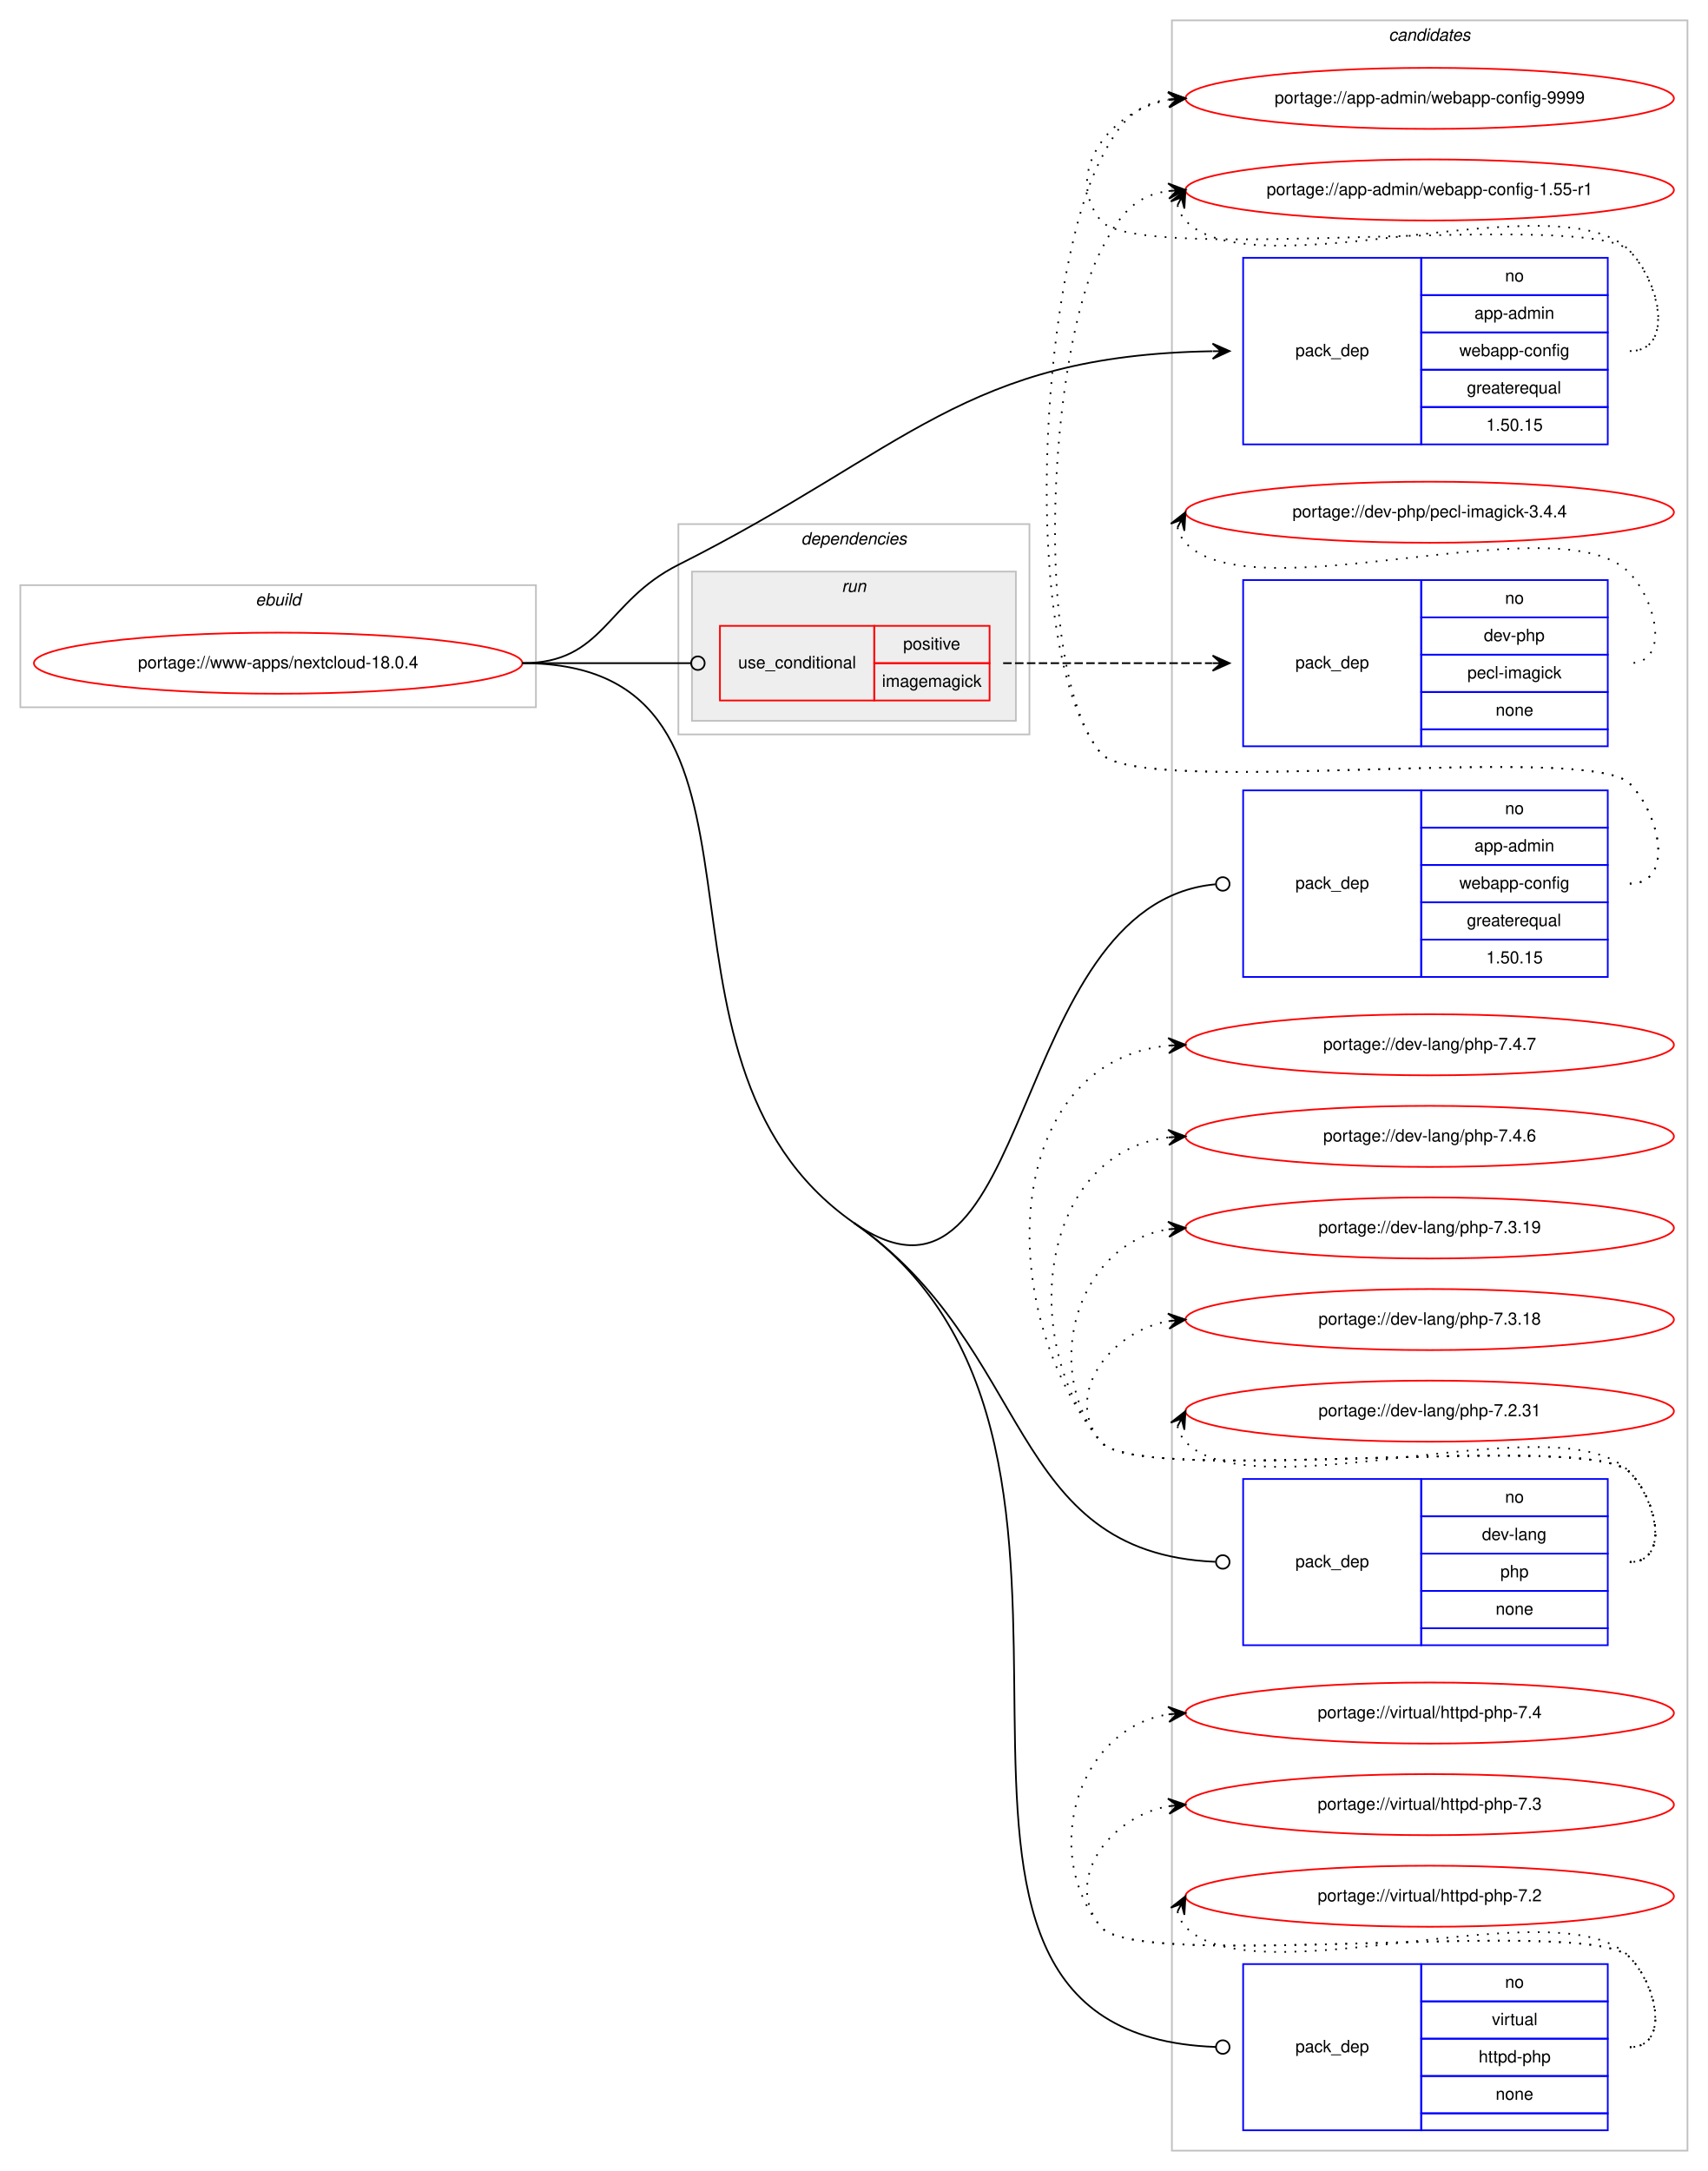
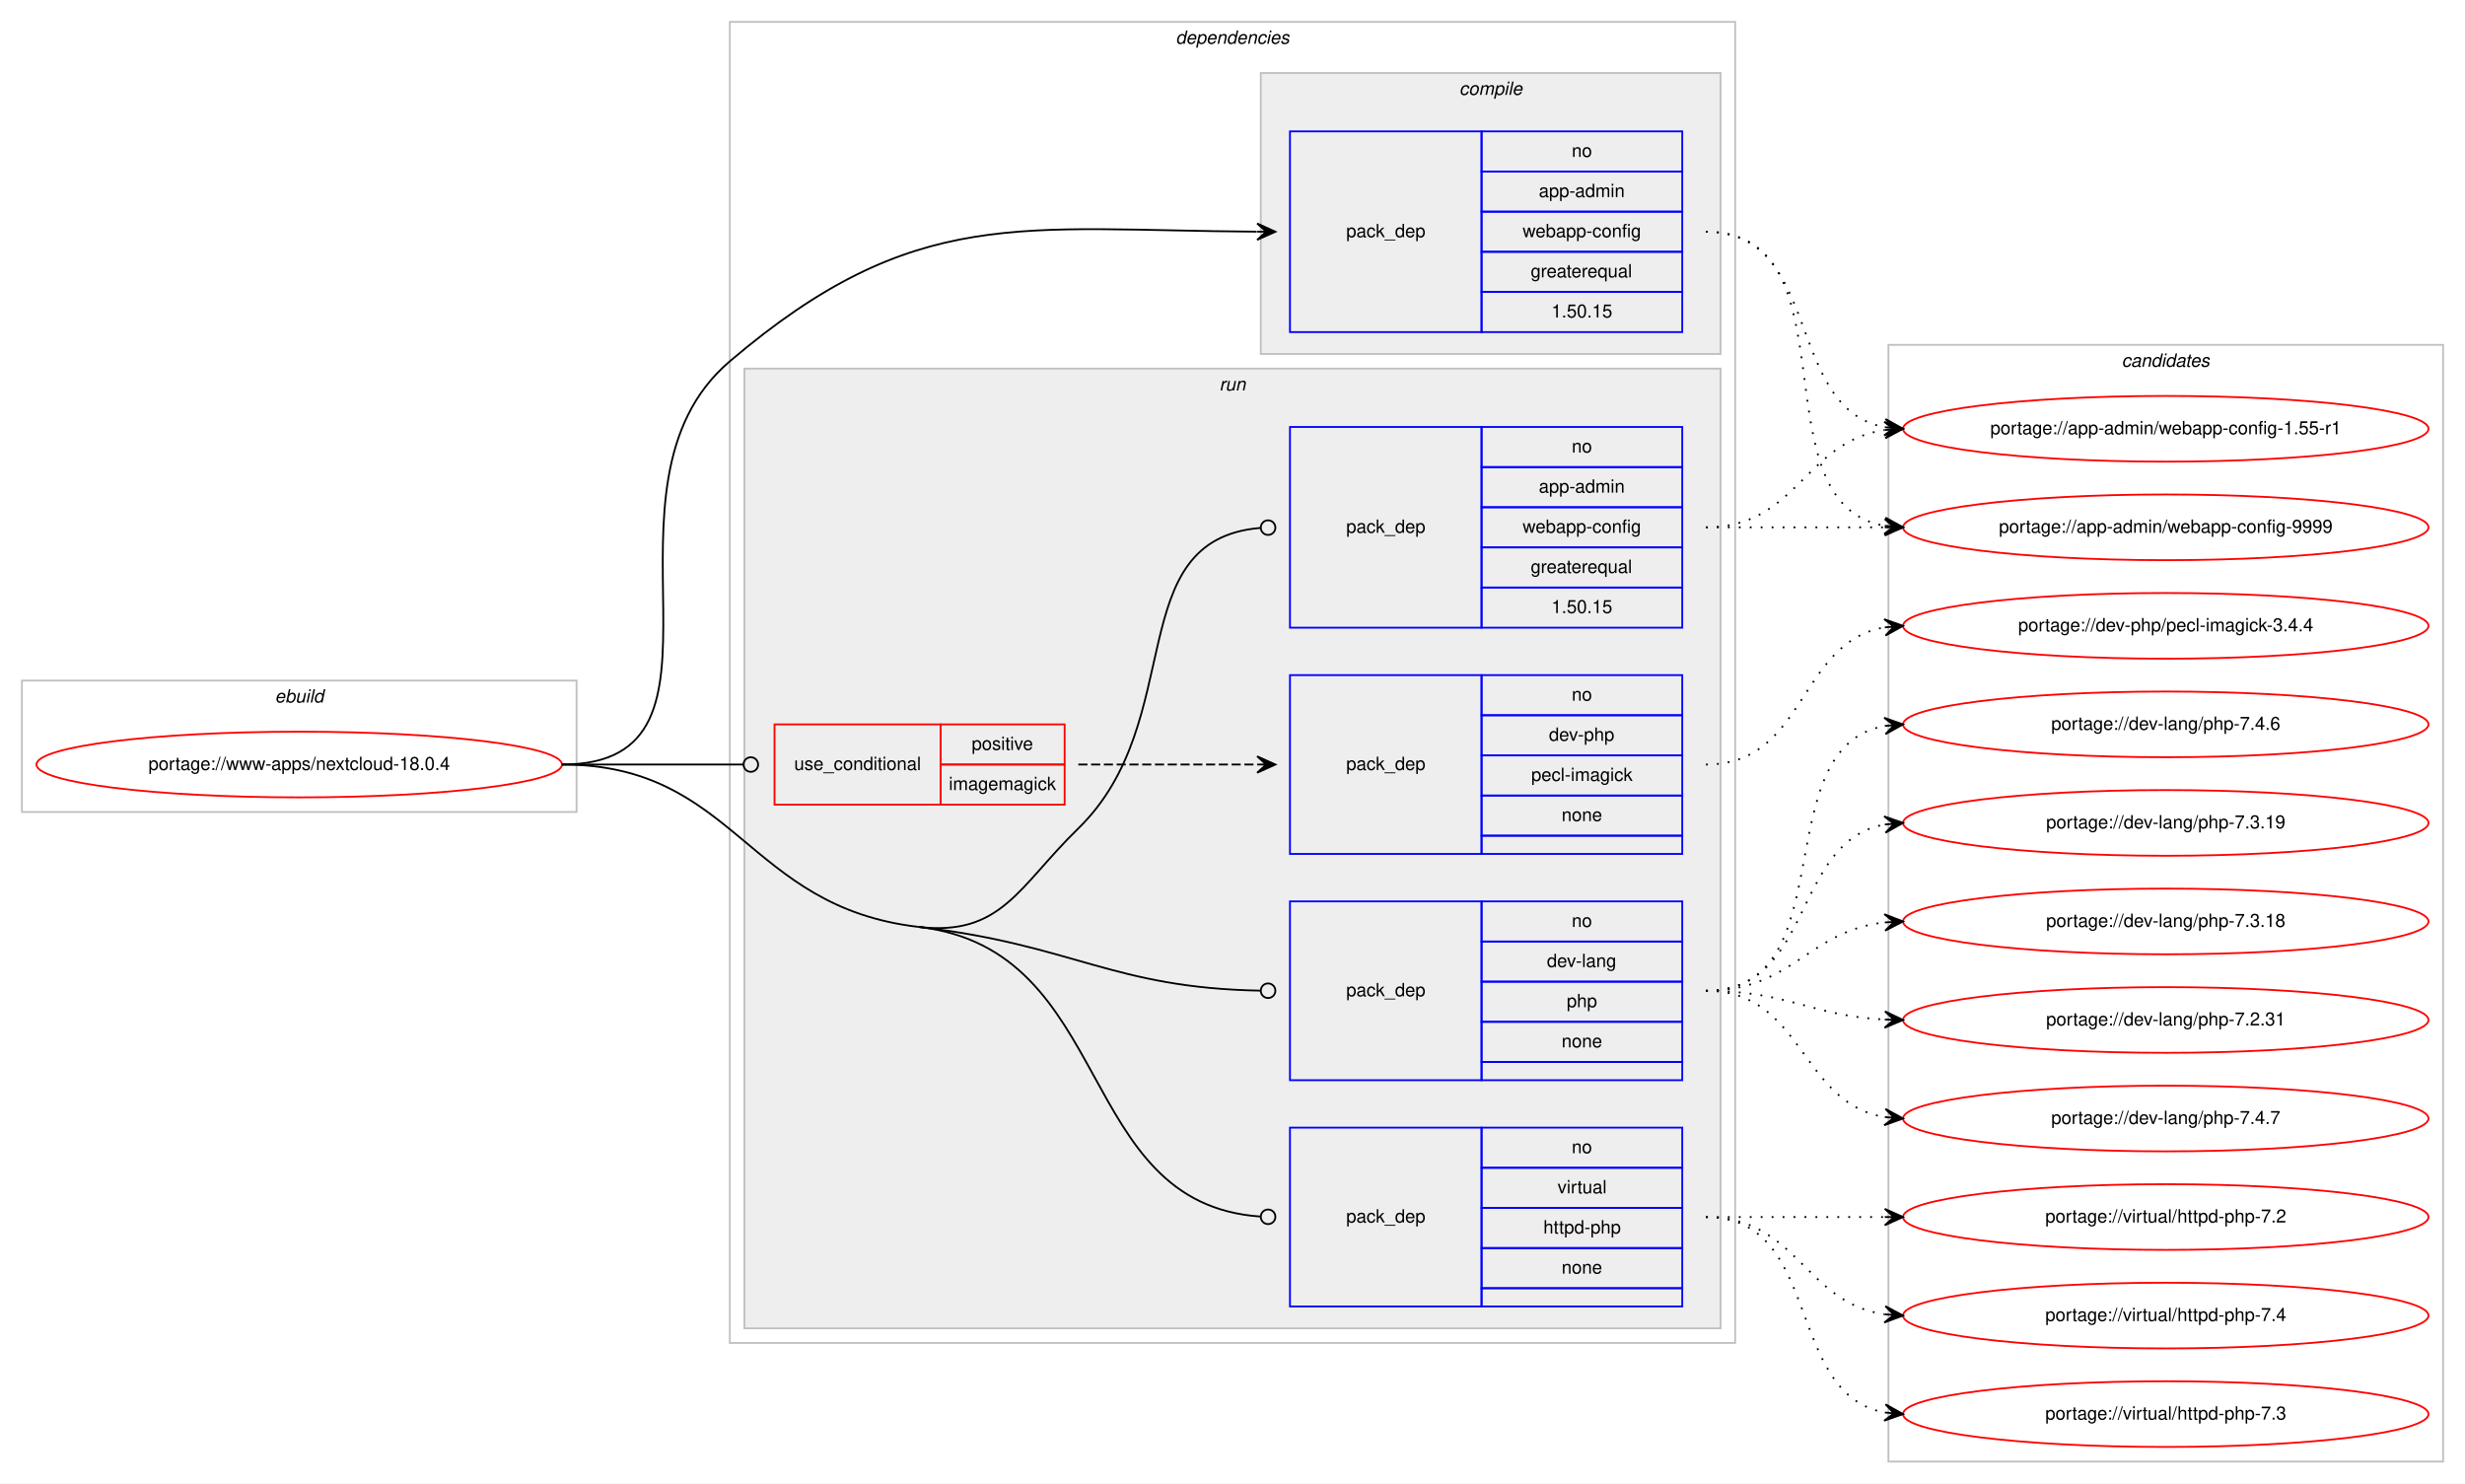
- <svg xmlns="http://www.w3.org/2000/svg" xmlns:xlink="http://www.w3.org/1999/xlink" width="1007pt" height="1280pt" viewBox="0.00 0.00 1007.00 1280.00">
-   <g id="graph0" class="graph" transform="scale(1 1) rotate(0) translate(4 1276)">
-     <polygon fill="#ffffff" stroke="transparent" points="-4,4 -4,-1276 1003,-1276 1003,4 -4,4" />
+ <svg xmlns="http://www.w3.org/2000/svg" xmlns:xlink="http://www.w3.org/1999/xlink" width="1351pt" height="813pt" viewBox="0.00 0.00 1351.00 813.00">
+   <g id="graph0" class="graph" transform="scale(1 1) rotate(0) translate(4 809)">
+     <polygon fill="#ffffff" stroke="transparent" points="-4,4 -4,-809 1347,-809 1347,4 -4,4" />
+     <g id="clust1" class="cluster">
+       <polygon fill="none" stroke="#c0c0c0" points="8,-364 8,-436 312,-436 312,-364 8,-364" />
+       <text text-anchor="start" x="146.663" y="-424" font-family="Helvetica,sans-Serif" font-style="italic" font-size="10.00" fill="#000000">ebuild</text>
+     </g>
+     <g id="clust2" class="cluster">
+       <polygon fill="none" stroke="#c0c0c0" points="396,-73 396,-797 947,-797 947,-73 396,-73" />
+       <text text-anchor="start" x="640.375" y="-785" font-family="Helvetica,sans-Serif" font-style="italic" font-size="10.00" fill="#000000">dependencies</text>
+     </g>
+     <g id="clust3" class="cluster">
+       <polygon fill="#eeeeee" stroke="#c0c0c0" points="687,-615 687,-769 939,-769 939,-615 687,-615" />
+       <text text-anchor="start" x="795.778" y="-757" font-family="Helvetica,sans-Serif" font-style="italic" font-size="10.00" fill="#000000">compile</text>
+     </g>
+     <g id="clust6" class="cluster">
+       <polygon fill="#eeeeee" stroke="#c0c0c0" points="404,-81 404,-607 939,-607 939,-81 404,-81" />
+       <text text-anchor="start" x="664.277" y="-595" font-family="Helvetica,sans-Serif" font-style="italic" font-size="10.00" fill="#000000">run</text>
+     </g>
    <g id="clust12" class="cluster">
-       <polygon fill="none" stroke="#c0c0c0" points="687,-8 687,-1264 991,-1264 991,-8 687,-8" />
-       <text text-anchor="start" x="814.824" y="-1252" font-family="Helvetica,sans-Serif" font-style="italic" font-size="10.00" fill="#000000">candidates</text>
-     </g>
-     <g id="clust1" class="cluster">
-       <polygon fill="none" stroke="#c0c0c0" points="8,-859 8,-931 312,-931 312,-859 8,-859" />
-       <text text-anchor="start" x="146.663" y="-919" font-family="Helvetica,sans-Serif" font-style="italic" font-size="10.00" fill="#000000">ebuild</text>
-     </g>
-     <g id="clust2" class="cluster">
-       <polygon fill="none" stroke="#c0c0c0" points="396,-843 396,-967 603,-967 603,-843 396,-843" />
-       <text text-anchor="start" x="468.375" y="-955" font-family="Helvetica,sans-Serif" font-style="italic" font-size="10.00" fill="#000000">dependencies</text>
-     </g>
-     <g id="clust6" class="cluster">
-       <polygon fill="#eeeeee" stroke="#c0c0c0" points="404,-851 404,-939 595,-939 595,-851 404,-851" />
-       <text text-anchor="start" x="492.276" y="-927" font-family="Helvetica,sans-Serif" font-style="italic" font-size="10.00" fill="#000000">run</text>
+       <polygon fill="none" stroke="#c0c0c0" points="1031,-8 1031,-620 1335,-620 1335,-8 1031,-8" />
+       <text text-anchor="start" x="1158.824" y="-608" font-family="Helvetica,sans-Serif" font-style="italic" font-size="10.00" fill="#000000">candidates</text>
    </g>
    <g id="node1" class="node">
      <g id="a_node1">
        <a xlink:href="../www-apps/nextcloud-18.0.4.svg" xlink:title="portage://www-apps/nextcloud-18.0.4">
-           <ellipse fill="none" stroke="#ff0000" cx="160" cy="-885" rx="144" ry="18" />
-           <text text-anchor="middle" x="160" y="-882" font-family="Helvetica,sans-Serif" font-size="10.00" fill="#000000">portage://www-apps/nextcloud-18.0.4</text>
+           <ellipse fill="none" stroke="#ff0000" cx="160" cy="-390" rx="144" ry="18" />
+           <text text-anchor="middle" x="160" y="-387" font-family="Helvetica,sans-Serif" font-size="10.00" fill="#000000">portage://www-apps/nextcloud-18.0.4</text>
        </a>
      </g>
    </g>
    <g id="node2" class="node">
-       <polygon fill="none" stroke="#0000ff" points="729,-1014 729,-1124 834,-1124 834,-1014 729,-1014" />
-       <text text-anchor="start" x="759.823" y="-1066" font-family="Helvetica,sans-Serif" font-size="10.00" fill="#000000">pack_dep</text>
-       <polygon fill="none" stroke="#0000ff" points="834,-1102 834,-1124 944,-1124 944,-1102 834,-1102" />
-       <text text-anchor="start" x="883.441" y="-1110" font-family="Helvetica,sans-Serif" font-size="10.00" fill="#000000">no</text>
-       <polygon fill="none" stroke="#0000ff" points="834,-1080 834,-1102 944,-1102 944,-1080 834,-1080" />
-       <text text-anchor="start" x="865.385" y="-1088" font-family="Helvetica,sans-Serif" font-size="10.00" fill="#000000">app-admin</text>
-       <polygon fill="none" stroke="#0000ff" points="834,-1058 834,-1080 944,-1080 944,-1058 834,-1058" />
-       <text text-anchor="start" x="856.491" y="-1066" font-family="Helvetica,sans-Serif" font-size="10.00" fill="#000000">webapp-config</text>
-       <polygon fill="none" stroke="#0000ff" points="834,-1036 834,-1058 944,-1058 944,-1036 834,-1036" />
-       <text text-anchor="start" x="860.936" y="-1044" font-family="Helvetica,sans-Serif" font-size="10.00" fill="#000000">greaterequal</text>
-       <polygon fill="none" stroke="#0000ff" points="834,-1014 834,-1036 944,-1036 944,-1014 834,-1014" />
-       <text text-anchor="start" x="872.323" y="-1022" font-family="Helvetica,sans-Serif" font-size="10.00" fill="#000000">1.50.15</text>
+       <polygon fill="none" stroke="#0000ff" points="703,-627 703,-737 808,-737 808,-627 703,-627" />
+       <text text-anchor="start" x="733.823" y="-679" font-family="Helvetica,sans-Serif" font-size="10.00" fill="#000000">pack_dep</text>
+       <polygon fill="none" stroke="#0000ff" points="808,-715 808,-737 918,-737 918,-715 808,-715" />
+       <text text-anchor="start" x="857.441" y="-723" font-family="Helvetica,sans-Serif" font-size="10.00" fill="#000000">no</text>
+       <polygon fill="none" stroke="#0000ff" points="808,-693 808,-715 918,-715 918,-693 808,-693" />
+       <text text-anchor="start" x="839.385" y="-701" font-family="Helvetica,sans-Serif" font-size="10.00" fill="#000000">app-admin</text>
+       <polygon fill="none" stroke="#0000ff" points="808,-671 808,-693 918,-693 918,-671 808,-671" />
+       <text text-anchor="start" x="830.491" y="-679" font-family="Helvetica,sans-Serif" font-size="10.00" fill="#000000">webapp-config</text>
+       <polygon fill="none" stroke="#0000ff" points="808,-649 808,-671 918,-671 918,-649 808,-649" />
+       <text text-anchor="start" x="834.936" y="-657" font-family="Helvetica,sans-Serif" font-size="10.00" fill="#000000">greaterequal</text>
+       <polygon fill="none" stroke="#0000ff" points="808,-627 808,-649 918,-649 918,-627 808,-627" />
+       <text text-anchor="start" x="846.323" y="-635" font-family="Helvetica,sans-Serif" font-size="10.00" fill="#000000">1.50.15</text>
    </g>
    <g id="edge1" class="edge">
-       <path fill="none" stroke="#000000" d="M304,-885C352.336,-885 352.822,-921.274 396,-943 531.281,-1011.068 564.603,-1066.461 710.745,-1068.915" />
-       <polygon fill="#000000" stroke="#000000" points="721,-1069 710.963,-1073.417 716,-1068.959 711,-1068.917 711,-1068.917 711,-1068.917 716,-1068.959 711.038,-1064.417 721,-1069 721,-1069" />
+       <path fill="none" stroke="#000000" d="M304,-390C410.393,-390 314.951,-542.075 396,-611 497.406,-697.237 555.423,-682.819 684.745,-682.032" />
+       <polygon fill="#000000" stroke="#000000" points="695,-682 685.014,-686.531 690,-682.016 685,-682.031 685,-682.031 685,-682.031 690,-682.016 684.986,-677.531 695,-682 695,-682" />
    </g>
    <g id="node3" class="node">
-       <polygon fill="none" stroke="#ff0000" points="420.5,-863 420.5,-907 511.5,-907 511.5,-863 420.5,-863" />
-       <text text-anchor="start" x="431.267" y="-882" font-family="Helvetica,sans-Serif" font-size="10.00" fill="#000000">use_conditional</text>
-       <polygon fill="none" stroke="#ff0000" points="511.5,-885 511.5,-907 579.5,-907 579.5,-885 511.5,-885" />
-       <text text-anchor="start" x="528.553" y="-893" font-family="Helvetica,sans-Serif" font-size="10.00" fill="#000000">positive</text>
-       <polygon fill="none" stroke="#ff0000" points="511.5,-863 511.5,-885 579.5,-885 579.5,-863 511.5,-863" />
-       <text text-anchor="start" x="516.054" y="-871" font-family="Helvetica,sans-Serif" font-size="10.00" fill="#000000">imagemagick</text>
+       <polygon fill="none" stroke="#ff0000" points="420.5,-368 420.5,-412 511.5,-412 511.5,-368 420.5,-368" />
+       <text text-anchor="start" x="431.267" y="-387" font-family="Helvetica,sans-Serif" font-size="10.00" fill="#000000">use_conditional</text>
+       <polygon fill="none" stroke="#ff0000" points="511.5,-390 511.5,-412 579.5,-412 579.5,-390 511.5,-390" />
+       <text text-anchor="start" x="528.553" y="-398" font-family="Helvetica,sans-Serif" font-size="10.00" fill="#000000">positive</text>
+       <polygon fill="none" stroke="#ff0000" points="511.5,-368 511.5,-390 579.5,-390 579.5,-368 511.5,-368" />
+       <text text-anchor="start" x="516.054" y="-376" font-family="Helvetica,sans-Serif" font-size="10.00" fill="#000000">imagemagick</text>
    </g>
    <g id="edge3" class="edge">
-       <path fill="none" stroke="#000000" d="M304,-885C348.978,-885 362.2,-885 403.456,-885" />
-       <ellipse fill="none" stroke="#000000" cx="407.5" cy="-885" rx="4" ry="4" />
+       <path fill="none" stroke="#000000" d="M304,-390C348.978,-390 362.2,-390 403.456,-390" />
+       <ellipse fill="none" stroke="#000000" cx="407.5" cy="-390" rx="4" ry="4" />
    </g>
    <g id="node5" class="node">
-       <polygon fill="none" stroke="#0000ff" points="729,-700 729,-810 834,-810 834,-700 729,-700" />
-       <text text-anchor="start" x="759.823" y="-752" font-family="Helvetica,sans-Serif" font-size="10.00" fill="#000000">pack_dep</text>
-       <polygon fill="none" stroke="#0000ff" points="834,-788 834,-810 944,-810 944,-788 834,-788" />
-       <text text-anchor="start" x="883.441" y="-796" font-family="Helvetica,sans-Serif" font-size="10.00" fill="#000000">no</text>
-       <polygon fill="none" stroke="#0000ff" points="834,-766 834,-788 944,-788 944,-766 834,-766" />
-       <text text-anchor="start" x="865.385" y="-774" font-family="Helvetica,sans-Serif" font-size="10.00" fill="#000000">app-admin</text>
-       <polygon fill="none" stroke="#0000ff" points="834,-744 834,-766 944,-766 944,-744 834,-744" />
-       <text text-anchor="start" x="856.491" y="-752" font-family="Helvetica,sans-Serif" font-size="10.00" fill="#000000">webapp-config</text>
-       <polygon fill="none" stroke="#0000ff" points="834,-722 834,-744 944,-744 944,-722 834,-722" />
-       <text text-anchor="start" x="860.936" y="-730" font-family="Helvetica,sans-Serif" font-size="10.00" fill="#000000">greaterequal</text>
-       <polygon fill="none" stroke="#0000ff" points="834,-700 834,-722 944,-722 944,-700 834,-700" />
-       <text text-anchor="start" x="872.323" y="-708" font-family="Helvetica,sans-Serif" font-size="10.00" fill="#000000">1.50.15</text>
+       <polygon fill="none" stroke="#0000ff" points="703,-465 703,-575 808,-575 808,-465 703,-465" />
+       <text text-anchor="start" x="733.823" y="-517" font-family="Helvetica,sans-Serif" font-size="10.00" fill="#000000">pack_dep</text>
+       <polygon fill="none" stroke="#0000ff" points="808,-553 808,-575 918,-575 918,-553 808,-553" />
+       <text text-anchor="start" x="857.441" y="-561" font-family="Helvetica,sans-Serif" font-size="10.00" fill="#000000">no</text>
+       <polygon fill="none" stroke="#0000ff" points="808,-531 808,-553 918,-553 918,-531 808,-531" />
+       <text text-anchor="start" x="839.385" y="-539" font-family="Helvetica,sans-Serif" font-size="10.00" fill="#000000">app-admin</text>
+       <polygon fill="none" stroke="#0000ff" points="808,-509 808,-531 918,-531 918,-509 808,-509" />
+       <text text-anchor="start" x="830.491" y="-517" font-family="Helvetica,sans-Serif" font-size="10.00" fill="#000000">webapp-config</text>
+       <polygon fill="none" stroke="#0000ff" points="808,-487 808,-509 918,-509 918,-487 808,-487" />
+       <text text-anchor="start" x="834.936" y="-495" font-family="Helvetica,sans-Serif" font-size="10.00" fill="#000000">greaterequal</text>
+       <polygon fill="none" stroke="#0000ff" points="808,-465 808,-487 918,-487 918,-465 808,-465" />
+       <text text-anchor="start" x="846.323" y="-473" font-family="Helvetica,sans-Serif" font-size="10.00" fill="#000000">1.50.15</text>
    </g>
    <g id="edge4" class="edge">
-       <path fill="none" stroke="#000000" d="M499.5,-555C606.013,-480.839 589.163,-743.312 712.66,-754.624" />
-       <ellipse fill="none" stroke="#000000" cx="717.004" cy="-754.82" rx="4" ry="4" />
+       <path fill="none" stroke="#000000" d="M499.5,-301C544.897,-295.761 554.259,-323.12 587,-355 647.71,-414.114 610.057,-513.15 686.691,-519.662" />
+       <ellipse fill="none" stroke="#000000" cx="691.003" cy="-519.837" rx="4" ry="4" />
    </g>
    <g id="node6" class="node">
-       <polygon fill="none" stroke="#0000ff" points="729,-306 729,-404 834,-404 834,-306 729,-306" />
-       <text text-anchor="start" x="759.823" y="-352" font-family="Helvetica,sans-Serif" font-size="10.00" fill="#000000">pack_dep</text>
-       <polygon fill="none" stroke="#0000ff" points="834,-382 834,-404 944,-404 944,-382 834,-382" />
-       <text text-anchor="start" x="883.441" y="-390" font-family="Helvetica,sans-Serif" font-size="10.00" fill="#000000">no</text>
-       <polygon fill="none" stroke="#0000ff" points="834,-360 834,-382 944,-382 944,-360 834,-360" />
-       <text text-anchor="start" x="869.828" y="-368" font-family="Helvetica,sans-Serif" font-size="10.00" fill="#000000">dev-lang</text>
-       <polygon fill="none" stroke="#0000ff" points="834,-338 834,-360 944,-360 944,-338 834,-338" />
-       <text text-anchor="start" x="880.662" y="-346" font-family="Helvetica,sans-Serif" font-size="10.00" fill="#000000">php</text>
-       <polygon fill="none" stroke="#0000ff" points="834,-316 834,-338 944,-338 944,-316 834,-316" />
-       <text text-anchor="start" x="877.882" y="-324" font-family="Helvetica,sans-Serif" font-size="10.00" fill="#000000">none</text>
-       <polygon fill="none" stroke="#0000ff" points="834,-306 834,-316 944,-316 944,-306 834,-306" />
+       <polygon fill="none" stroke="#0000ff" points="703,-217 703,-315 808,-315 808,-217 703,-217" />
+       <text text-anchor="start" x="733.823" y="-263" font-family="Helvetica,sans-Serif" font-size="10.00" fill="#000000">pack_dep</text>
+       <polygon fill="none" stroke="#0000ff" points="808,-293 808,-315 918,-315 918,-293 808,-293" />
+       <text text-anchor="start" x="857.441" y="-301" font-family="Helvetica,sans-Serif" font-size="10.00" fill="#000000">no</text>
+       <polygon fill="none" stroke="#0000ff" points="808,-271 808,-293 918,-293 918,-271 808,-271" />
+       <text text-anchor="start" x="843.828" y="-279" font-family="Helvetica,sans-Serif" font-size="10.00" fill="#000000">dev-lang</text>
+       <polygon fill="none" stroke="#0000ff" points="808,-249 808,-271 918,-271 918,-249 808,-249" />
+       <text text-anchor="start" x="854.662" y="-257" font-family="Helvetica,sans-Serif" font-size="10.00" fill="#000000">php</text>
+       <polygon fill="none" stroke="#0000ff" points="808,-227 808,-249 918,-249 918,-227 808,-227" />
+       <text text-anchor="start" x="851.882" y="-235" font-family="Helvetica,sans-Serif" font-size="10.00" fill="#000000">none</text>
+       <polygon fill="none" stroke="#0000ff" points="808,-217 808,-227 918,-227 918,-217 808,-217" />
    </g>
    <g id="edge5" class="edge">
-       <path fill="none" stroke="#000000" d="M499.5,-555C606.013,-480.839 589.163,-360.315 712.66,-355.17" />
-       <ellipse fill="none" stroke="#000000" cx="717.001" cy="-355.082" rx="4" ry="4" />
+       <path fill="none" stroke="#000000" d="M499.5,-301C584.448,-291.196 605.442,-267.541 686.922,-266.072" />
+       <ellipse fill="none" stroke="#000000" cx="691" cy="-266.036" rx="4" ry="4" />
    </g>
    <g id="node7" class="node">
-       <polygon fill="none" stroke="#0000ff" points="729,-20 729,-118 834,-118 834,-20 729,-20" />
-       <text text-anchor="start" x="759.823" y="-66" font-family="Helvetica,sans-Serif" font-size="10.00" fill="#000000">pack_dep</text>
-       <polygon fill="none" stroke="#0000ff" points="834,-96 834,-118 944,-118 944,-96 834,-96" />
-       <text text-anchor="start" x="883.441" y="-104" font-family="Helvetica,sans-Serif" font-size="10.00" fill="#000000">no</text>
-       <polygon fill="none" stroke="#0000ff" points="834,-74 834,-96 944,-96 944,-74 834,-74" />
-       <text text-anchor="start" x="875.668" y="-82" font-family="Helvetica,sans-Serif" font-size="10.00" fill="#000000">virtual</text>
-       <polygon fill="none" stroke="#0000ff" points="834,-52 834,-74 944,-74 944,-52 834,-52" />
-       <text text-anchor="start" x="867.88" y="-60" font-family="Helvetica,sans-Serif" font-size="10.00" fill="#000000">httpd-php</text>
-       <polygon fill="none" stroke="#0000ff" points="834,-30 834,-52 944,-52 944,-30 834,-30" />
-       <text text-anchor="start" x="877.882" y="-38" font-family="Helvetica,sans-Serif" font-size="10.00" fill="#000000">none</text>
-       <polygon fill="none" stroke="#0000ff" points="834,-20 834,-30 944,-30 944,-20 834,-20" />
+       <polygon fill="none" stroke="#0000ff" points="703,-93 703,-191 808,-191 808,-93 703,-93" />
+       <text text-anchor="start" x="733.823" y="-139" font-family="Helvetica,sans-Serif" font-size="10.00" fill="#000000">pack_dep</text>
+       <polygon fill="none" stroke="#0000ff" points="808,-169 808,-191 918,-191 918,-169 808,-169" />
+       <text text-anchor="start" x="857.441" y="-177" font-family="Helvetica,sans-Serif" font-size="10.00" fill="#000000">no</text>
+       <polygon fill="none" stroke="#0000ff" points="808,-147 808,-169 918,-169 918,-147 808,-147" />
+       <text text-anchor="start" x="849.668" y="-155" font-family="Helvetica,sans-Serif" font-size="10.00" fill="#000000">virtual</text>
+       <polygon fill="none" stroke="#0000ff" points="808,-125 808,-147 918,-147 918,-125 808,-125" />
+       <text text-anchor="start" x="841.88" y="-133" font-family="Helvetica,sans-Serif" font-size="10.00" fill="#000000">httpd-php</text>
+       <polygon fill="none" stroke="#0000ff" points="808,-103 808,-125 918,-125 918,-103 808,-103" />
+       <text text-anchor="start" x="851.882" y="-111" font-family="Helvetica,sans-Serif" font-size="10.00" fill="#000000">none</text>
+       <polygon fill="none" stroke="#0000ff" points="808,-93 808,-103 918,-103 918,-93 808,-93" />
    </g>
    <g id="edge6" class="edge">
-       <path fill="none" stroke="#000000" d="M499.5,-555C692.024,-420.952 488.506,-77.182 712.838,-69.143" />
-       <ellipse fill="none" stroke="#000000" cx="717.001" cy="-69.07" rx="4" ry="4" />
-       <path fill="none" stroke="#000000" d="M304,-885C474.472,-885 359.599,-652.408 499.5,-555" />
+       <path fill="none" stroke="#000000" d="M499.5,-301C607.934,-288.486 584.322,-149.336 686.735,-142.278" />
+       <ellipse fill="none" stroke="#000000" cx="691.002" cy="-142.135" rx="4" ry="4" />
+       <path fill="none" stroke="#000000" d="M304,-390C399.469,-390 404.661,-311.945 499.5,-301" />
    </g>
    <g id="node8" class="node">
      <g id="a_node8">
        <a xlink:href="../app-admin/webapp-config-9999.svg" xlink:title="portage://app-admin/webapp-config-9999">
-           <ellipse fill="none" stroke="#ff0000" cx="839" cy="-1218" rx="144" ry="18" />
-           <text text-anchor="middle" x="839" y="-1215" font-family="Helvetica,sans-Serif" font-size="10.00" fill="#000000">portage://app-admin/webapp-config-9999</text>
+           <ellipse fill="none" stroke="#ff0000" cx="1183" cy="-520" rx="144" ry="18" />
+           <text text-anchor="middle" x="1183" y="-517" font-family="Helvetica,sans-Serif" font-size="10.00" fill="#000000">portage://app-admin/webapp-config-9999</text>
        </a>
      </g>
    </g>
    <g id="edge7" class="edge">
-       <path fill="none" stroke="#000000" stroke-dasharray="1,5" d="M957,-1069C983.222,-1069 975.23,-1109.152 957,-1128 932.859,-1152.959 666.83,-1118.996 645,-1146 622.708,-1173.575 650.14,-1210.599 684.623,-1217.029" />
-       <polygon fill="#000000" stroke="#000000" points="695,-1218 684.624,-1221.548 690.022,-1217.534 685.043,-1217.068 685.043,-1217.068 685.043,-1217.068 690.022,-1217.534 685.463,-1212.588 695,-1218 695,-1218" />
+       <path fill="none" stroke="#000000" stroke-dasharray="1,5" d="M931,-682C1013.815,-682 957.779,-533.623 1028.661,-520.872" />
+       <polygon fill="#000000" stroke="#000000" points="1039,-520 1029.413,-525.324 1034.018,-520.42 1029.035,-520.84 1029.035,-520.84 1029.035,-520.84 1034.018,-520.42 1028.657,-516.356 1039,-520 1039,-520" />
    </g>
    <g id="node9" class="node">
      <g id="a_node9">
        <a xlink:href="../app-admin/webapp-config-1.55-r1.svg" xlink:title="portage://app-admin/webapp-config-1.55-r1">
-           <ellipse fill="none" stroke="#ff0000" cx="839" cy="-1164" rx="144" ry="18" />
-           <text text-anchor="middle" x="839" y="-1161" font-family="Helvetica,sans-Serif" font-size="10.00" fill="#000000">portage://app-admin/webapp-config-1.55-r1</text>
+           <ellipse fill="none" stroke="#ff0000" cx="1183" cy="-574" rx="144" ry="18" />
+           <text text-anchor="middle" x="1183" y="-571" font-family="Helvetica,sans-Serif" font-size="10.00" fill="#000000">portage://app-admin/webapp-config-1.55-r1</text>
        </a>
      </g>
    </g>
    <g id="edge8" class="edge">
-       <path fill="none" stroke="#000000" stroke-dasharray="1,5" d="M690.303,-1155.011C691.046,-1151.792 692.782,-1148.376 695,-1146 734.827,-1103.343 917.173,-1170.657 957,-1128 974.895,-1108.833 983.222,-1069 957,-1069" />
-       <polygon fill="#000000" stroke="#000000" points="695,-1164 686.38,-1157.221 692.684,-1159.569 690.368,-1155.137 690.368,-1155.137 690.368,-1155.137 692.684,-1159.569 694.357,-1153.053 695,-1164 695,-1164" />
+       <path fill="none" stroke="#000000" stroke-dasharray="1,5" d="M931,-682C995.303,-682 973.78,-585.09 1029.031,-574.869" />
+       <polygon fill="#000000" stroke="#000000" points="1039,-574 1029.429,-579.352 1034.019,-574.434 1029.038,-574.869 1029.038,-574.869 1029.038,-574.869 1034.019,-574.434 1028.647,-570.386 1039,-574 1039,-574" />
    </g>
    <g id="node4" class="node">
-       <polygon fill="none" stroke="#0000ff" points="729,-836 729,-934 834,-934 834,-836 729,-836" />
-       <text text-anchor="start" x="759.823" y="-882" font-family="Helvetica,sans-Serif" font-size="10.00" fill="#000000">pack_dep</text>
-       <polygon fill="none" stroke="#0000ff" points="834,-912 834,-934 944,-934 944,-912 834,-912" />
-       <text text-anchor="start" x="883.441" y="-920" font-family="Helvetica,sans-Serif" font-size="10.00" fill="#000000">no</text>
-       <polygon fill="none" stroke="#0000ff" points="834,-890 834,-912 944,-912 944,-890 834,-890" />
-       <text text-anchor="start" x="870.938" y="-898" font-family="Helvetica,sans-Serif" font-size="10.00" fill="#000000">dev-php</text>
-       <polygon fill="none" stroke="#0000ff" points="834,-868 834,-890 944,-890 944,-868 834,-868" />
-       <text text-anchor="start" x="861.225" y="-876" font-family="Helvetica,sans-Serif" font-size="10.00" fill="#000000">pecl-imagick</text>
-       <polygon fill="none" stroke="#0000ff" points="834,-846 834,-868 944,-868 944,-846 834,-846" />
-       <text text-anchor="start" x="877.882" y="-854" font-family="Helvetica,sans-Serif" font-size="10.00" fill="#000000">none</text>
-       <polygon fill="none" stroke="#0000ff" points="834,-836 834,-846 944,-846 944,-836 834,-836" />
+       <polygon fill="none" stroke="#0000ff" points="703,-341 703,-439 808,-439 808,-341 703,-341" />
+       <text text-anchor="start" x="733.823" y="-387" font-family="Helvetica,sans-Serif" font-size="10.00" fill="#000000">pack_dep</text>
+       <polygon fill="none" stroke="#0000ff" points="808,-417 808,-439 918,-439 918,-417 808,-417" />
+       <text text-anchor="start" x="857.441" y="-425" font-family="Helvetica,sans-Serif" font-size="10.00" fill="#000000">no</text>
+       <polygon fill="none" stroke="#0000ff" points="808,-395 808,-417 918,-417 918,-395 808,-395" />
+       <text text-anchor="start" x="844.938" y="-403" font-family="Helvetica,sans-Serif" font-size="10.00" fill="#000000">dev-php</text>
+       <polygon fill="none" stroke="#0000ff" points="808,-373 808,-395 918,-395 918,-373 808,-373" />
+       <text text-anchor="start" x="835.225" y="-381" font-family="Helvetica,sans-Serif" font-size="10.00" fill="#000000">pecl-imagick</text>
+       <polygon fill="none" stroke="#0000ff" points="808,-351 808,-373 918,-373 918,-351 808,-351" />
+       <text text-anchor="start" x="851.882" y="-359" font-family="Helvetica,sans-Serif" font-size="10.00" fill="#000000">none</text>
+       <polygon fill="none" stroke="#0000ff" points="808,-341 808,-351 918,-351 918,-341 808,-341" />
    </g>
    <g id="edge2" class="edge">
-       <path fill="none" stroke="#000000" stroke-dasharray="5,2" d="M587.5,-885C643.241,-885 659.707,-885 710.692,-885" />
-       <polygon fill="#000000" stroke="#000000" points="721,-885 711,-889.5 716,-885 711,-885 711,-885 711,-885 716,-885 711,-880.5 721,-885 721,-885" />
+       <path fill="none" stroke="#000000" stroke-dasharray="5,2" d="M587,-390C631.438,-390 645.02,-390 684.878,-390" />
+       <polygon fill="#000000" stroke="#000000" points="695,-390 685,-394.5 690,-390 685,-390 685,-390 685,-390 690,-390 685,-385.5 695,-390 695,-390" />
    </g>
    <g id="node10" class="node">
      <g id="a_node10">
        <a xlink:href="../dev-php/pecl-imagick-3.4.4.svg" xlink:title="portage://dev-php/pecl-imagick-3.4.4">
-           <ellipse fill="none" stroke="#ff0000" cx="839" cy="-974" rx="144" ry="18" />
-           <text text-anchor="middle" x="839" y="-971" font-family="Helvetica,sans-Serif" font-size="10.00" fill="#000000">portage://dev-php/pecl-imagick-3.4.4</text>
+           <ellipse fill="none" stroke="#ff0000" cx="1183" cy="-466" rx="144" ry="18" />
+           <text text-anchor="middle" x="1183" y="-463" font-family="Helvetica,sans-Serif" font-size="10.00" fill="#000000">portage://dev-php/pecl-imagick-3.4.4</text>
        </a>
      </g>
    </g>
    <g id="edge9" class="edge">
-       <path fill="none" stroke="#000000" stroke-dasharray="1,5" d="M690.303,-965.011C691.046,-961.792 692.782,-958.375 695,-956 734.827,-913.343 917.173,-980.657 957,-938 973.075,-920.782 980.556,-885 957,-885" />
-       <polygon fill="#000000" stroke="#000000" points="695,-974 686.38,-967.221 692.684,-969.569 690.368,-965.137 690.368,-965.137 690.368,-965.137 692.684,-969.569 694.357,-963.053 695,-974 695,-974" />
+       <path fill="none" stroke="#000000" stroke-dasharray="1,5" d="M931,-390C986.025,-390 981.214,-456.797 1028.759,-465.147" />
+       <polygon fill="#000000" stroke="#000000" points="1039,-466 1028.661,-469.654 1034.017,-465.585 1029.035,-465.169 1029.035,-465.169 1029.035,-465.169 1034.017,-465.585 1029.408,-460.685 1039,-466 1039,-466" />
    </g>
    <g id="edge10" class="edge">
-       <path fill="none" stroke="#000000" stroke-dasharray="1,5" d="M957,-755C983.222,-755 975.23,-795.152 957,-814 932.859,-838.959 666.83,-804.996 645,-832 596.103,-892.485 609.541,-1112.775 645,-1182 655.826,-1203.135 664.884,-1214.686 684.957,-1217.382" />
-       <polygon fill="#000000" stroke="#000000" points="695,-1218 684.742,-1221.877 690.009,-1217.693 685.019,-1217.386 685.019,-1217.386 685.019,-1217.386 690.009,-1217.693 685.295,-1212.894 695,-1218 695,-1218" />
+       <path fill="none" stroke="#000000" stroke-dasharray="1,5" d="M931,-520C975.438,-520 989.02,-520 1028.878,-520" />
+       <polygon fill="#000000" stroke="#000000" points="1039,-520 1029,-524.5 1034,-520 1029,-520 1029,-520 1029,-520 1034,-520 1029,-515.5 1039,-520 1039,-520" />
    </g>
    <g id="edge11" class="edge">
-       <path fill="none" stroke="#000000" stroke-dasharray="1,5" d="M957,-755C983.222,-755 975.23,-795.152 957,-814 932.859,-838.959 666.83,-804.996 645,-832 603.647,-883.153 615.012,-1069.456 645,-1128 655.826,-1149.135 664.884,-1160.686 684.957,-1163.382" />
-       <polygon fill="#000000" stroke="#000000" points="695,-1164 684.742,-1167.877 690.009,-1163.693 685.019,-1163.386 685.019,-1163.386 685.019,-1163.386 690.009,-1163.693 685.295,-1158.894 695,-1164 695,-1164" />
+       <path fill="none" stroke="#000000" stroke-dasharray="1,5" d="M931,-520C981.102,-520 985.012,-567.066 1028.979,-573.317" />
+       <polygon fill="#000000" stroke="#000000" points="1039,-574 1028.717,-577.81 1034.012,-573.66 1029.023,-573.32 1029.023,-573.32 1029.023,-573.32 1034.012,-573.66 1029.329,-568.831 1039,-574 1039,-574" />
    </g>
    <g id="node11" class="node">
      <g id="a_node11">
        <a xlink:href="../dev-lang/php-7.4.7.svg" xlink:title="portage://dev-lang/php-7.4.7">
-           <ellipse fill="none" stroke="#ff0000" cx="839" cy="-660" rx="144" ry="18" />
-           <text text-anchor="middle" x="839" y="-657" font-family="Helvetica,sans-Serif" font-size="10.00" fill="#000000">portage://dev-lang/php-7.4.7</text>
+           <ellipse fill="none" stroke="#ff0000" cx="1183" cy="-196" rx="144" ry="18" />
+           <text text-anchor="middle" x="1183" y="-193" font-family="Helvetica,sans-Serif" font-size="10.00" fill="#000000">portage://dev-lang/php-7.4.7</text>
        </a>
      </g>
    </g>
    <g id="edge12" class="edge">
-       <path fill="none" stroke="#000000" stroke-dasharray="1,5" d="M957,-355C980.556,-355 973.376,-391.068 957,-408 932.859,-432.959 666.83,-398.996 645,-426 580.361,-505.957 588.04,-650.029 684.723,-659.508" />
-       <polygon fill="#000000" stroke="#000000" points="695,-660 684.796,-664.016 690.006,-659.761 685.011,-659.521 685.011,-659.521 685.011,-659.521 690.006,-659.761 685.227,-655.027 695,-660 695,-660" />
+       <path fill="none" stroke="#000000" stroke-dasharray="1,5" d="M931,-266C984.625,-266 982.351,-204.477 1028.989,-196.786" />
+       <polygon fill="#000000" stroke="#000000" points="1039,-196 1029.383,-201.269 1034.015,-196.392 1029.031,-196.783 1029.031,-196.783 1029.031,-196.783 1034.015,-196.392 1028.678,-192.297 1039,-196 1039,-196" />
    </g>
    <g id="node12" class="node">
      <g id="a_node12">
        <a xlink:href="../dev-lang/php-7.4.6.svg" xlink:title="portage://dev-lang/php-7.4.6">
-           <ellipse fill="none" stroke="#ff0000" cx="839" cy="-606" rx="144" ry="18" />
-           <text text-anchor="middle" x="839" y="-603" font-family="Helvetica,sans-Serif" font-size="10.00" fill="#000000">portage://dev-lang/php-7.4.6</text>
+           <ellipse fill="none" stroke="#ff0000" cx="1183" cy="-412" rx="144" ry="18" />
+           <text text-anchor="middle" x="1183" y="-409" font-family="Helvetica,sans-Serif" font-size="10.00" fill="#000000">portage://dev-lang/php-7.4.6</text>
        </a>
      </g>
    </g>
    <g id="edge13" class="edge">
-       <path fill="none" stroke="#000000" stroke-dasharray="1,5" d="M957,-355C980.556,-355 973.376,-391.068 957,-408 932.859,-432.959 666.83,-398.996 645,-426 595.044,-487.795 610.455,-596.174 684.651,-605.374" />
-       <polygon fill="#000000" stroke="#000000" points="695,-606 684.746,-609.888 690.009,-605.698 685.018,-605.396 685.018,-605.396 685.018,-605.396 690.009,-605.698 685.29,-600.904 695,-606 695,-606" />
+       <path fill="none" stroke="#000000" stroke-dasharray="1,5" d="M931,-266C1008.087,-266 962.816,-399.177 1028.91,-411.143" />
+       <polygon fill="#000000" stroke="#000000" points="1039,-412 1028.655,-415.637 1034.018,-411.577 1029.036,-411.153 1029.036,-411.153 1029.036,-411.153 1034.018,-411.577 1029.417,-406.669 1039,-412 1039,-412" />
    </g>
    <g id="node13" class="node">
      <g id="a_node13">
        <a xlink:href="../dev-lang/php-7.3.19.svg" xlink:title="portage://dev-lang/php-7.3.19">
-           <ellipse fill="none" stroke="#ff0000" cx="839" cy="-552" rx="144" ry="18" />
-           <text text-anchor="middle" x="839" y="-549" font-family="Helvetica,sans-Serif" font-size="10.00" fill="#000000">portage://dev-lang/php-7.3.19</text>
+           <ellipse fill="none" stroke="#ff0000" cx="1183" cy="-358" rx="144" ry="18" />
+           <text text-anchor="middle" x="1183" y="-355" font-family="Helvetica,sans-Serif" font-size="10.00" fill="#000000">portage://dev-lang/php-7.3.19</text>
        </a>
      </g>
    </g>
    <g id="edge14" class="edge">
-       <path fill="none" stroke="#000000" stroke-dasharray="1,5" d="M957,-355C980.556,-355 973.376,-391.068 957,-408 932.859,-432.959 666.83,-398.996 645,-426 609.343,-470.108 631.739,-542.836 684.752,-551.207" />
-       <polygon fill="#000000" stroke="#000000" points="695,-552 684.683,-555.715 690.015,-551.614 685.03,-551.229 685.03,-551.229 685.03,-551.229 690.015,-551.614 685.377,-546.742 695,-552 695,-552" />
+       <path fill="none" stroke="#000000" stroke-dasharray="1,5" d="M931,-266C990.36,-266 977.789,-347.535 1028.719,-357.089" />
+       <polygon fill="#000000" stroke="#000000" points="1039,-358 1028.642,-361.6 1034.02,-357.559 1029.039,-357.118 1029.039,-357.118 1029.039,-357.118 1034.02,-357.559 1029.436,-352.635 1039,-358 1039,-358" />
    </g>
    <g id="node14" class="node">
      <g id="a_node14">
        <a xlink:href="../dev-lang/php-7.3.18.svg" xlink:title="portage://dev-lang/php-7.3.18">
-           <ellipse fill="none" stroke="#ff0000" cx="839" cy="-498" rx="144" ry="18" />
-           <text text-anchor="middle" x="839" y="-495" font-family="Helvetica,sans-Serif" font-size="10.00" fill="#000000">portage://dev-lang/php-7.3.18</text>
+           <ellipse fill="none" stroke="#ff0000" cx="1183" cy="-304" rx="144" ry="18" />
+           <text text-anchor="middle" x="1183" y="-301" font-family="Helvetica,sans-Serif" font-size="10.00" fill="#000000">portage://dev-lang/php-7.3.18</text>
        </a>
      </g>
    </g>
    <g id="edge15" class="edge">
-       <path fill="none" stroke="#000000" stroke-dasharray="1,5" d="M957,-355C980.556,-355 973.376,-391.068 957,-408 932.859,-432.959 666.83,-398.996 645,-426 622.708,-453.575 650.14,-490.599 684.623,-497.029" />
-       <polygon fill="#000000" stroke="#000000" points="695,-498 684.624,-501.548 690.022,-497.534 685.043,-497.068 685.043,-497.068 685.043,-497.068 690.022,-497.534 685.463,-492.587 695,-498 695,-498" />
+       <path fill="none" stroke="#000000" stroke-dasharray="1,5" d="M931,-266C978.307,-266 987.019,-298.844 1028.898,-303.463" />
+       <polygon fill="#000000" stroke="#000000" points="1039,-304 1028.775,-307.963 1034.007,-303.735 1029.014,-303.469 1029.014,-303.469 1029.014,-303.469 1034.007,-303.735 1029.253,-298.975 1039,-304 1039,-304" />
    </g>
    <g id="node15" class="node">
      <g id="a_node15">
        <a xlink:href="../dev-lang/php-7.2.31.svg" xlink:title="portage://dev-lang/php-7.2.31">
-           <ellipse fill="none" stroke="#ff0000" cx="839" cy="-444" rx="144" ry="18" />
-           <text text-anchor="middle" x="839" y="-441" font-family="Helvetica,sans-Serif" font-size="10.00" fill="#000000">portage://dev-lang/php-7.2.31</text>
+           <ellipse fill="none" stroke="#ff0000" cx="1183" cy="-250" rx="144" ry="18" />
+           <text text-anchor="middle" x="1183" y="-247" font-family="Helvetica,sans-Serif" font-size="10.00" fill="#000000">portage://dev-lang/php-7.2.31</text>
        </a>
      </g>
    </g>
    <g id="edge16" class="edge">
-       <path fill="none" stroke="#000000" stroke-dasharray="1,5" d="M690.303,-435.011C691.046,-431.792 692.782,-428.375 695,-426 734.827,-383.343 917.173,-450.657 957,-408 973.075,-390.782 980.556,-355 957,-355" />
-       <polygon fill="#000000" stroke="#000000" points="695,-444 686.38,-437.221 692.684,-439.569 690.368,-435.137 690.368,-435.137 690.368,-435.137 692.684,-439.569 694.357,-433.053 695,-444 695,-444" />
+       <path fill="none" stroke="#000000" stroke-dasharray="1,5" d="M931,-266C975.923,-266 988.643,-252.287 1028.786,-250.251" />
+       <polygon fill="#000000" stroke="#000000" points="1039,-250 1029.114,-254.745 1034.002,-250.123 1029.003,-250.246 1029.003,-250.246 1029.003,-250.246 1034.002,-250.123 1028.892,-245.747 1039,-250 1039,-250" />
    </g>
    <g id="node16" class="node">
      <g id="a_node16">
        <a xlink:href="../virtual/httpd-php-7.4.svg" xlink:title="portage://virtual/httpd-php-7.4">
-           <ellipse fill="none" stroke="#ff0000" cx="839" cy="-266" rx="144" ry="18" />
-           <text text-anchor="middle" x="839" y="-263" font-family="Helvetica,sans-Serif" font-size="10.00" fill="#000000">portage://virtual/httpd-php-7.4</text>
+           <ellipse fill="none" stroke="#ff0000" cx="1183" cy="-88" rx="144" ry="18" />
+           <text text-anchor="middle" x="1183" y="-85" font-family="Helvetica,sans-Serif" font-size="10.00" fill="#000000">portage://virtual/httpd-php-7.4</text>
        </a>
      </g>
    </g>
    <g id="edge17" class="edge">
-       <path fill="none" stroke="#000000" stroke-dasharray="1,5" d="M957,-69C980.556,-69 973.376,-105.069 957,-122 932.859,-146.959 666.83,-112.996 645,-140 609.343,-184.108 631.739,-256.836 684.752,-265.207" />
-       <polygon fill="#000000" stroke="#000000" points="695,-266 684.683,-269.715 690.015,-265.614 685.03,-265.229 685.03,-265.229 685.03,-265.229 690.015,-265.614 685.377,-260.742 695,-266 695,-266" />
+       <path fill="none" stroke="#000000" stroke-dasharray="1,5" d="M931,-142C981.102,-142 985.012,-94.934 1028.979,-88.683" />
+       <polygon fill="#000000" stroke="#000000" points="1039,-88 1029.329,-93.169 1034.012,-88.34 1029.023,-88.68 1029.023,-88.68 1029.023,-88.68 1034.012,-88.34 1028.717,-84.19 1039,-88 1039,-88" />
    </g>
    <g id="node17" class="node">
      <g id="a_node17">
        <a xlink:href="../virtual/httpd-php-7.3.svg" xlink:title="portage://virtual/httpd-php-7.3">
-           <ellipse fill="none" stroke="#ff0000" cx="839" cy="-212" rx="144" ry="18" />
-           <text text-anchor="middle" x="839" y="-209" font-family="Helvetica,sans-Serif" font-size="10.00" fill="#000000">portage://virtual/httpd-php-7.3</text>
+           <ellipse fill="none" stroke="#ff0000" cx="1183" cy="-34" rx="144" ry="18" />
+           <text text-anchor="middle" x="1183" y="-31" font-family="Helvetica,sans-Serif" font-size="10.00" fill="#000000">portage://virtual/httpd-php-7.3</text>
        </a>
      </g>
    </g>
    <g id="edge18" class="edge">
-       <path fill="none" stroke="#000000" stroke-dasharray="1,5" d="M957,-69C980.556,-69 973.376,-105.069 957,-122 932.859,-146.959 666.83,-112.996 645,-140 622.708,-167.575 650.14,-204.599 684.623,-211.029" />
-       <polygon fill="#000000" stroke="#000000" points="695,-212 684.624,-215.548 690.022,-211.534 685.043,-211.068 685.043,-211.068 685.043,-211.068 690.022,-211.534 685.463,-206.588 695,-212 695,-212" />
+       <path fill="none" stroke="#000000" stroke-dasharray="1,5" d="M931,-142C995.303,-142 973.78,-45.09 1029.031,-34.869" />
+       <polygon fill="#000000" stroke="#000000" points="1039,-34 1029.429,-39.352 1034.019,-34.434 1029.038,-34.869 1029.038,-34.869 1029.038,-34.869 1034.019,-34.434 1028.647,-30.386 1039,-34 1039,-34" />
    </g>
    <g id="node18" class="node">
      <g id="a_node18">
        <a xlink:href="../virtual/httpd-php-7.2.svg" xlink:title="portage://virtual/httpd-php-7.2">
-           <ellipse fill="none" stroke="#ff0000" cx="839" cy="-158" rx="144" ry="18" />
-           <text text-anchor="middle" x="839" y="-155" font-family="Helvetica,sans-Serif" font-size="10.00" fill="#000000">portage://virtual/httpd-php-7.2</text>
+           <ellipse fill="none" stroke="#ff0000" cx="1183" cy="-142" rx="144" ry="18" />
+           <text text-anchor="middle" x="1183" y="-139" font-family="Helvetica,sans-Serif" font-size="10.00" fill="#000000">portage://virtual/httpd-php-7.2</text>
        </a>
      </g>
    </g>
    <g id="edge19" class="edge">
-       <path fill="none" stroke="#000000" stroke-dasharray="1,5" d="M690.303,-149.011C691.046,-145.792 692.782,-142.375 695,-140 734.827,-97.343 917.173,-164.657 957,-122 973.075,-104.782 980.556,-69 957,-69" />
-       <polygon fill="#000000" stroke="#000000" points="695,-158 686.38,-151.221 692.684,-153.569 690.368,-149.137 690.368,-149.137 690.368,-149.137 692.684,-153.569 694.357,-147.053 695,-158 695,-158" />
+       <path fill="none" stroke="#000000" stroke-dasharray="1,5" d="M931,-142C975.438,-142 989.02,-142 1028.878,-142" />
+       <polygon fill="#000000" stroke="#000000" points="1039,-142 1029,-146.5 1034,-142 1029,-142 1029,-142 1029,-142 1034,-142 1029,-137.5 1039,-142 1039,-142" />
    </g>
  </g>
</svg>
